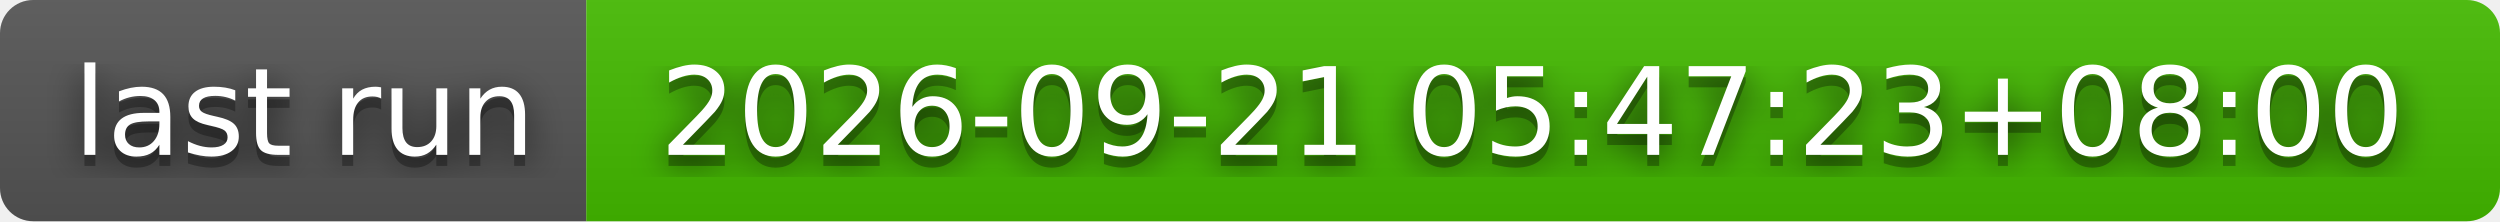
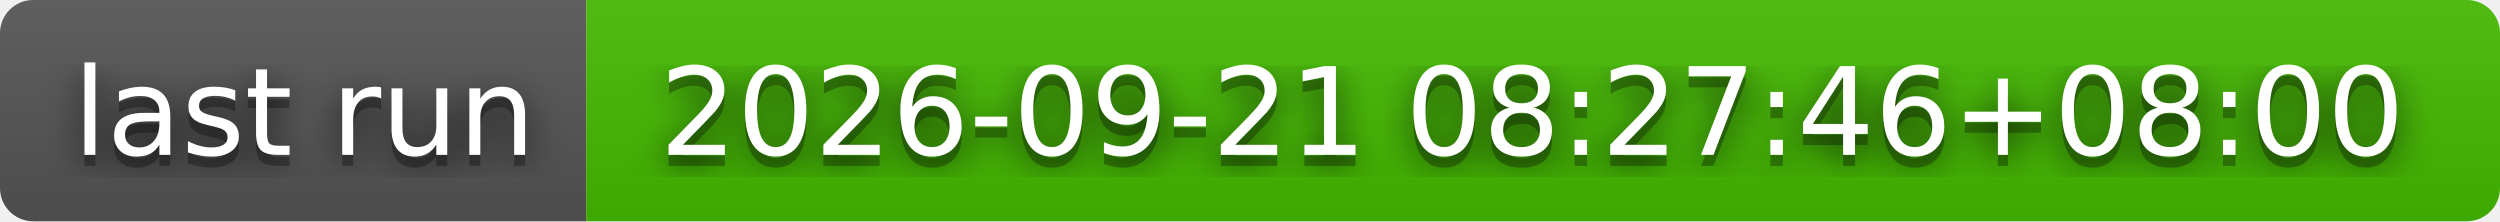
- <svg xmlns="http://www.w3.org/2000/svg" width="226" height="20" role="img" aria-label="last run: 2026-09-21 05:47:23+08:00">
+ <svg xmlns="http://www.w3.org/2000/svg" width="226" height="20" role="img" aria-label="last run: 2026-09-21 08:27:46+08:00">
  <filter id="blur">
    <feGaussianBlur stdDeviation="16" />
  </filter>
  <linearGradient id="s" x2="0" y2="100%">
    <stop offset="0" stop-color="#bbb" stop-opacity=".1" />
    <stop offset="1" stop-opacity=".1" />
  </linearGradient>
  <clipPath id="r">
    <rect width="226" height="20" rx="3" />
  </clipPath>
  <g clip-path="url(#r)">
    <rect width="53" height="20" fill="#555" />
    <rect x="53" width="173" height="20" fill="#4b0" />
    <rect width="226" height="20" fill="url(#s)" />
  </g>
  <g fill="#fff" text-anchor="middle" font-family="Verdana,Geneva,DejaVu Sans,sans-serif" text-rendering="geometricPrecision" font-size="110">
    <g transform="scale(.1)">
      <g aria-hidden="true" fill="#010101">
        <text x="275" y="150" fill-opacity=".8" filter="url(#blur)" textLength="430">last run</text>
        <text x="275" y="150" fill-opacity=".3" textLength="430">last run</text>
      </g>
      <text x="275" y="140" textLength="430">last run</text>
    </g>
    <g transform="scale(.1)">
      <g aria-hidden="true" fill="#010101">
-         <text x="1385" y="150" fill-opacity=".8" filter="url(#blur)" textLength="1630">2026-09-21 05:47:23+08:00</text>
-         <text x="1385" y="150" fill-opacity=".3" textLength="1630">2026-09-21 05:47:23+08:00</text>
+         <text x="1385" y="150" fill-opacity=".8" filter="url(#blur)" textLength="1630">2026-09-21 08:27:46+08:00</text>
+         <text x="1385" y="150" fill-opacity=".3" textLength="1630">2026-09-21 08:27:46+08:00</text>
      </g>
-       <text x="1385" y="140" textLength="1630">2026-09-21 05:47:23+08:00</text>
+       <text x="1385" y="140" textLength="1630">2026-09-21 08:27:46+08:00</text>
    </g>
  </g>
</svg>
